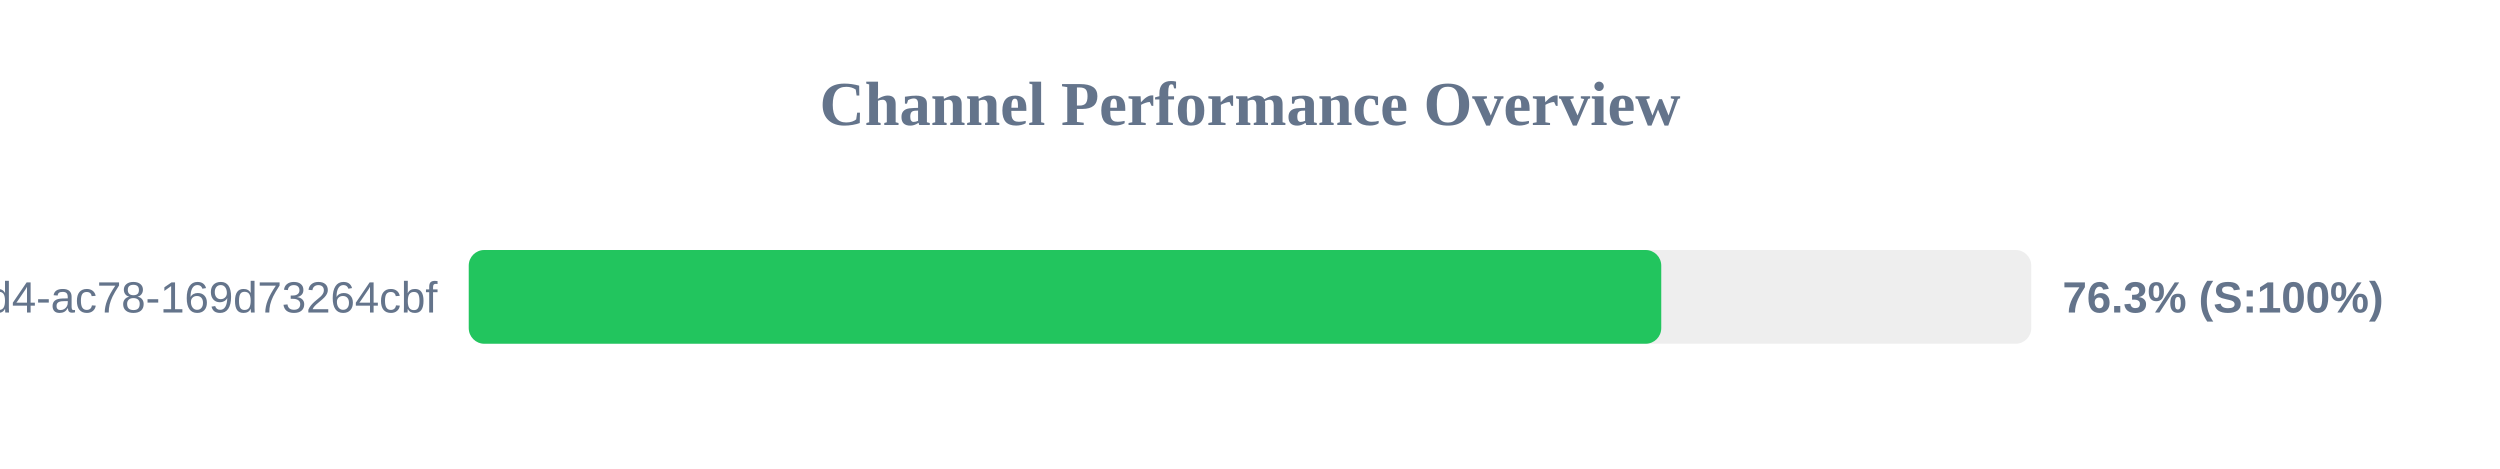
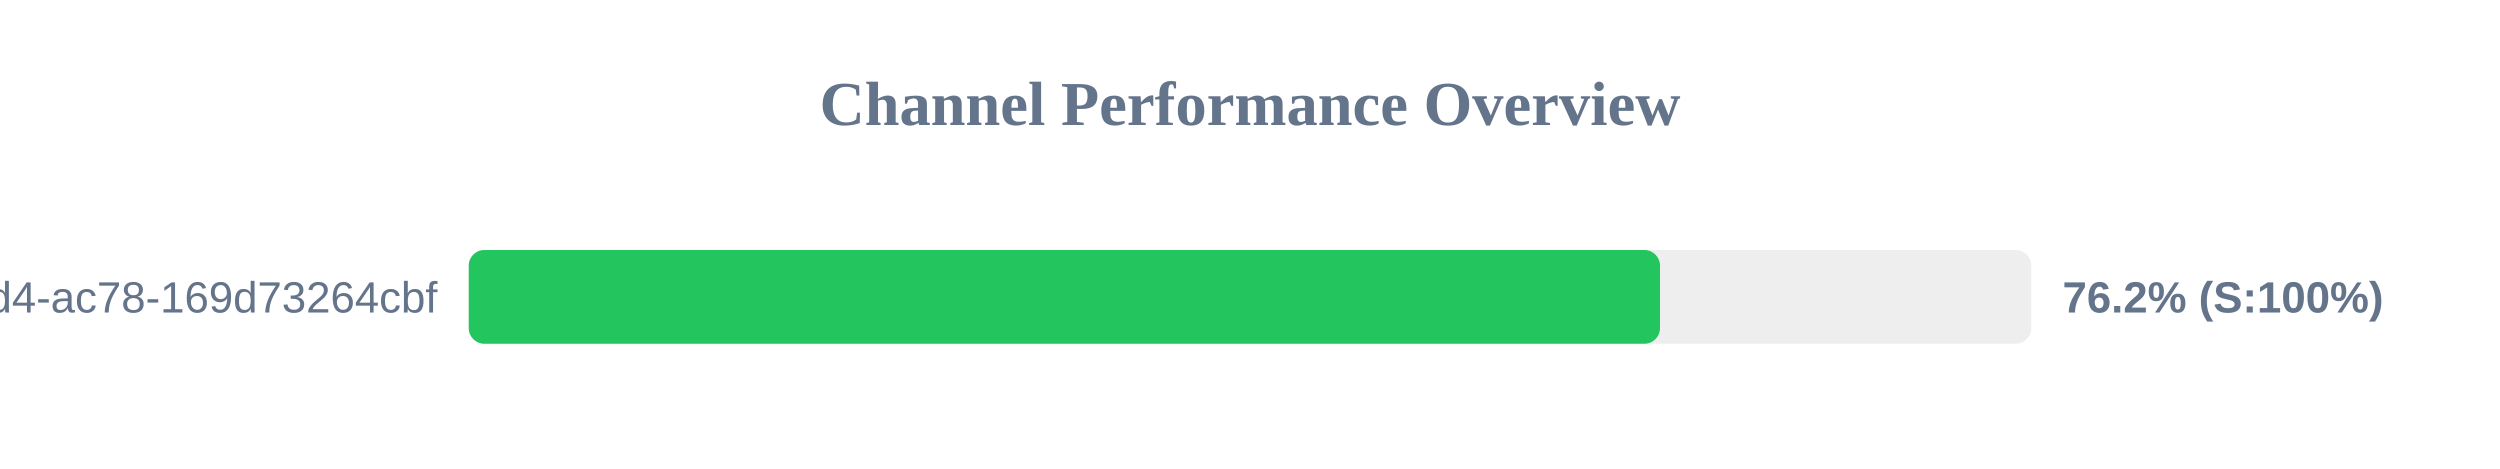
<svg xmlns="http://www.w3.org/2000/svg" width="800" height="150" version="1.1">
  <style>
        .row { font: 14px Arial; fill: #64748b; }
        .score { font: bold 14px Arial; fill: #64748b; }
    </style>
  <text x="400" y="40" text-anchor="middle" font-size="20px" font-weight="bold" fill="#64748b">Channel Performance Overview</text>
  <rect x="150" y="80" width="500" height="30" fill="#eee" rx="5" />
-   <rect x="150" y="80" width="381.6" height="30" fill="#22c55e" rx="5" />
+   <rect x="150" y="80" width="381.2" height="30" fill="#22c55e" rx="5" />
  <text x="140" y="100" text-anchor="end" class="row">?uuid=48c2c901-72e6-46d4-ac78-169d73264cbf</text>
-   <text x="660" y="100" text-anchor="start" class="score">76.3% (S:100%)</text>
+   <text x="660" y="100" text-anchor="start" class="score">76.2% (S:100%)</text>
</svg>
